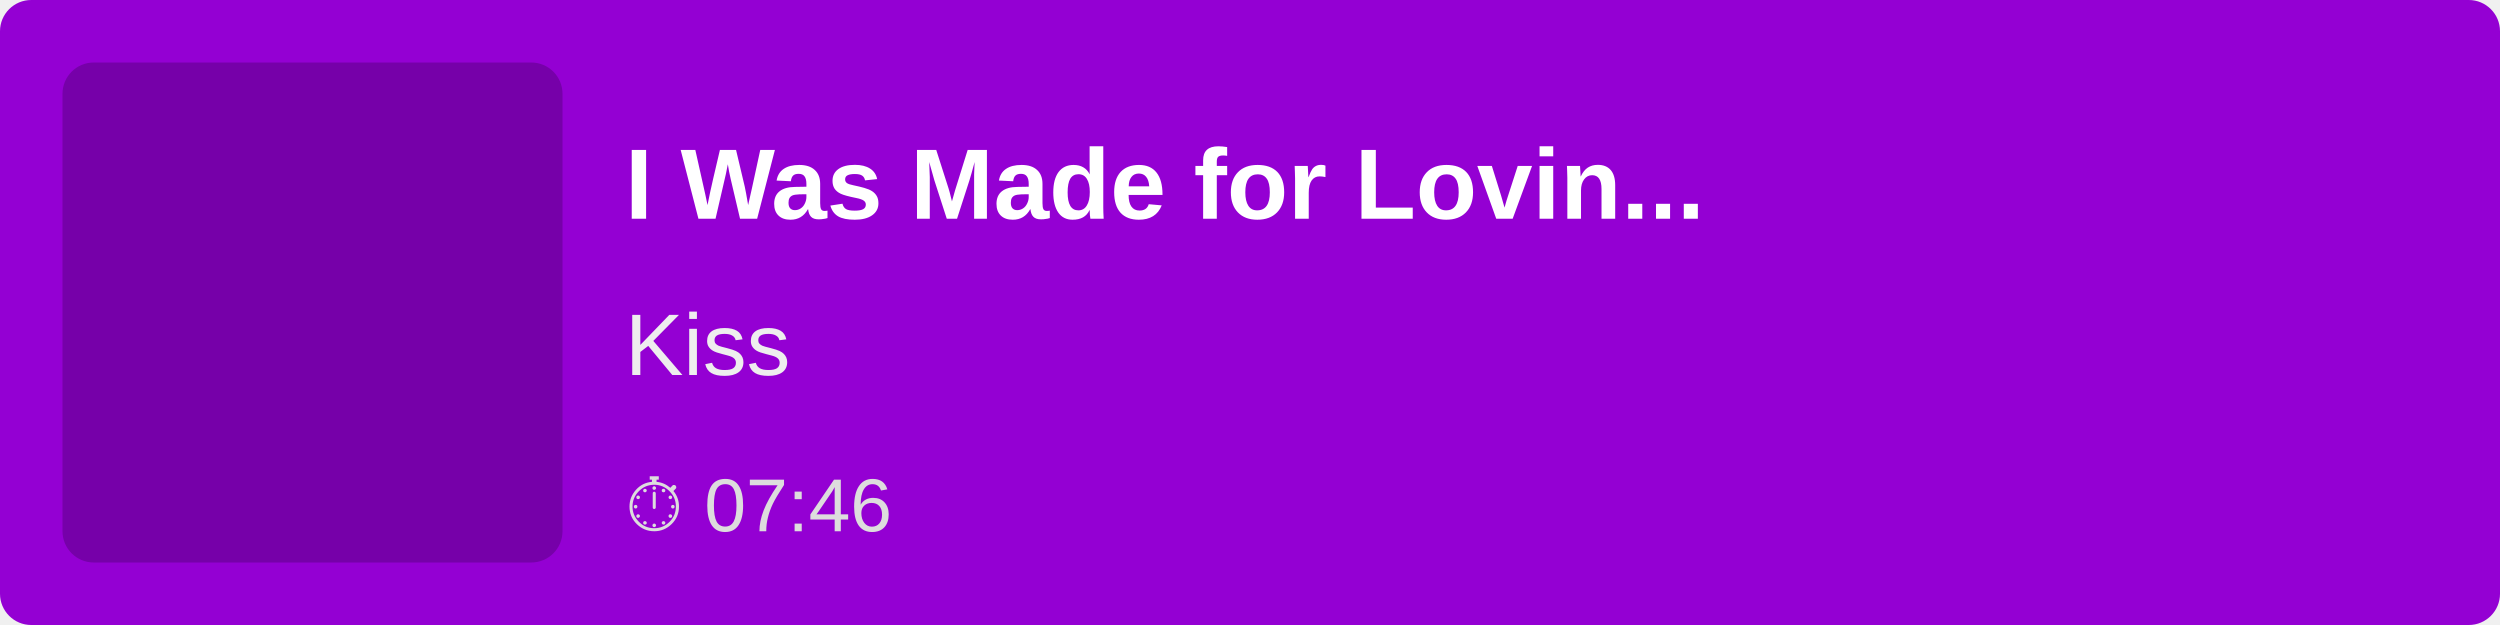
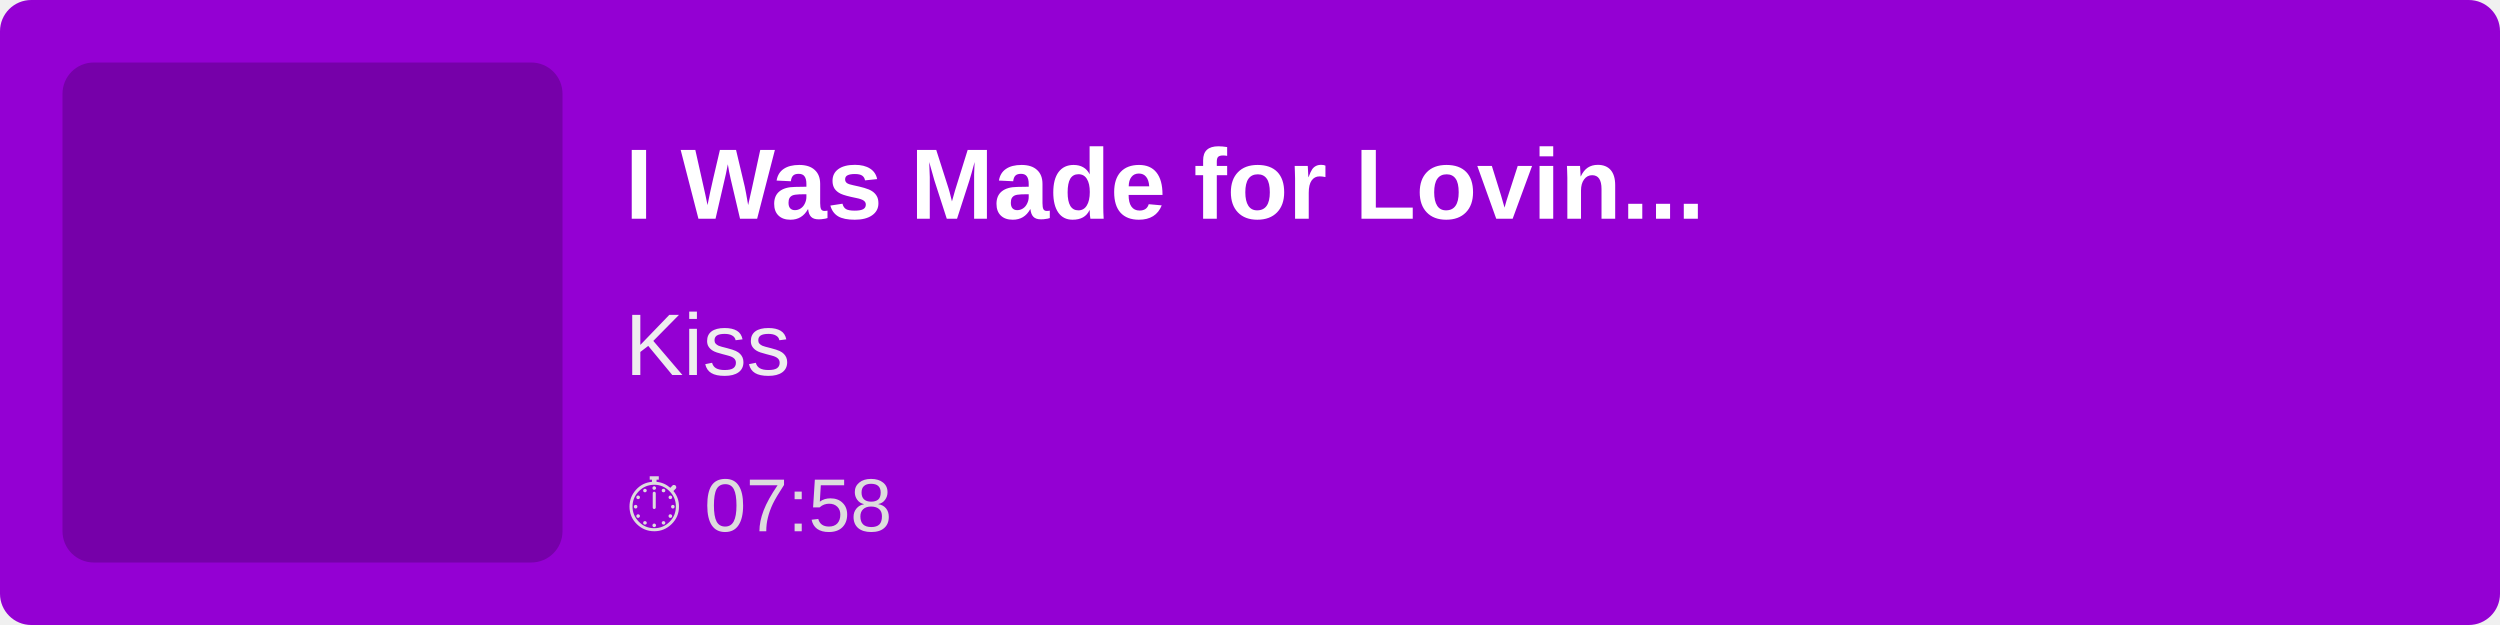
<svg xmlns="http://www.w3.org/2000/svg" width="400" height="100">
  <rect width="100%" height="100%" fill="#9400D3" rx="5" />
  <rect x="10" y="10" width="80" height="80" fill="rgba(0,0,0,0.2)" rx="5" />
  <text x="100" y="35" font-family="Arial, sans-serif" font-size="16" fill="white" font-weight="bold">
        I Was Made for Lovin...
    </text>
  <text x="100" y="60" font-family="Arial, sans-serif" font-size="14" fill="#EEE">
        Kiss
    </text>
  <text x="100" y="85" font-family="Arial, sans-serif" font-size="12" fill="#DDD">
-         ⏱ 07:46
+         ⏱ 07:58
    </text>
</svg>
